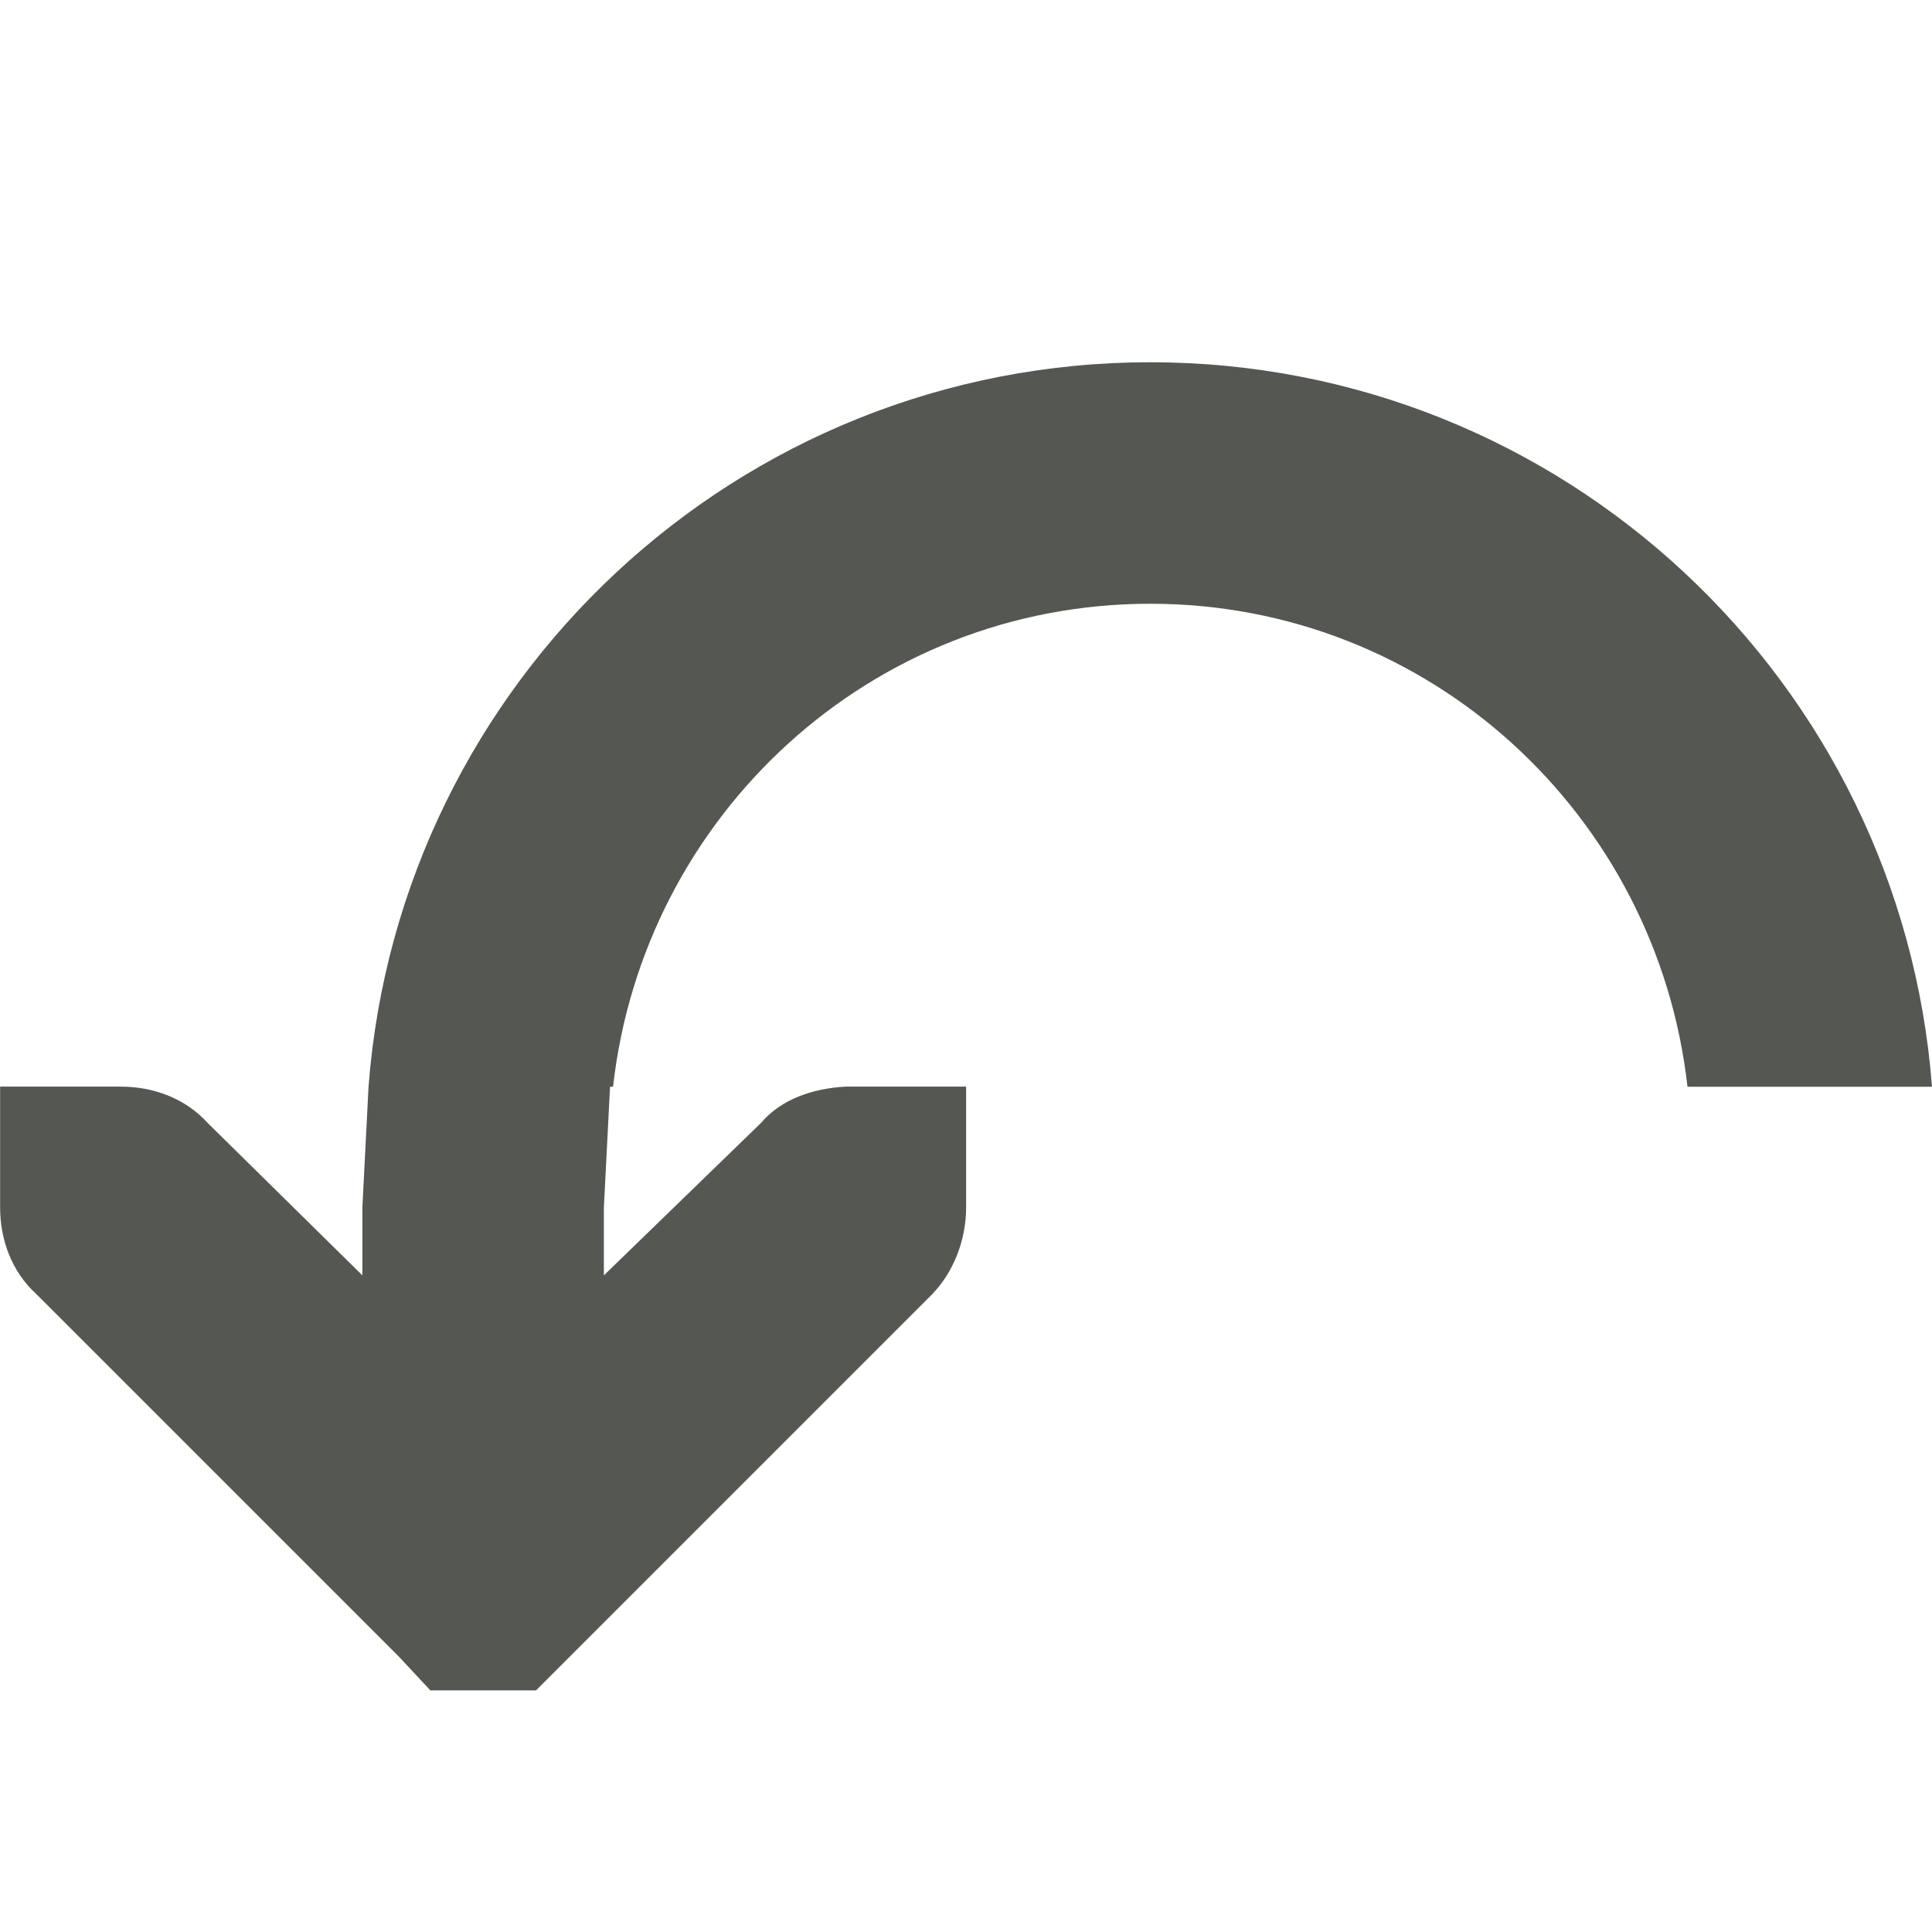
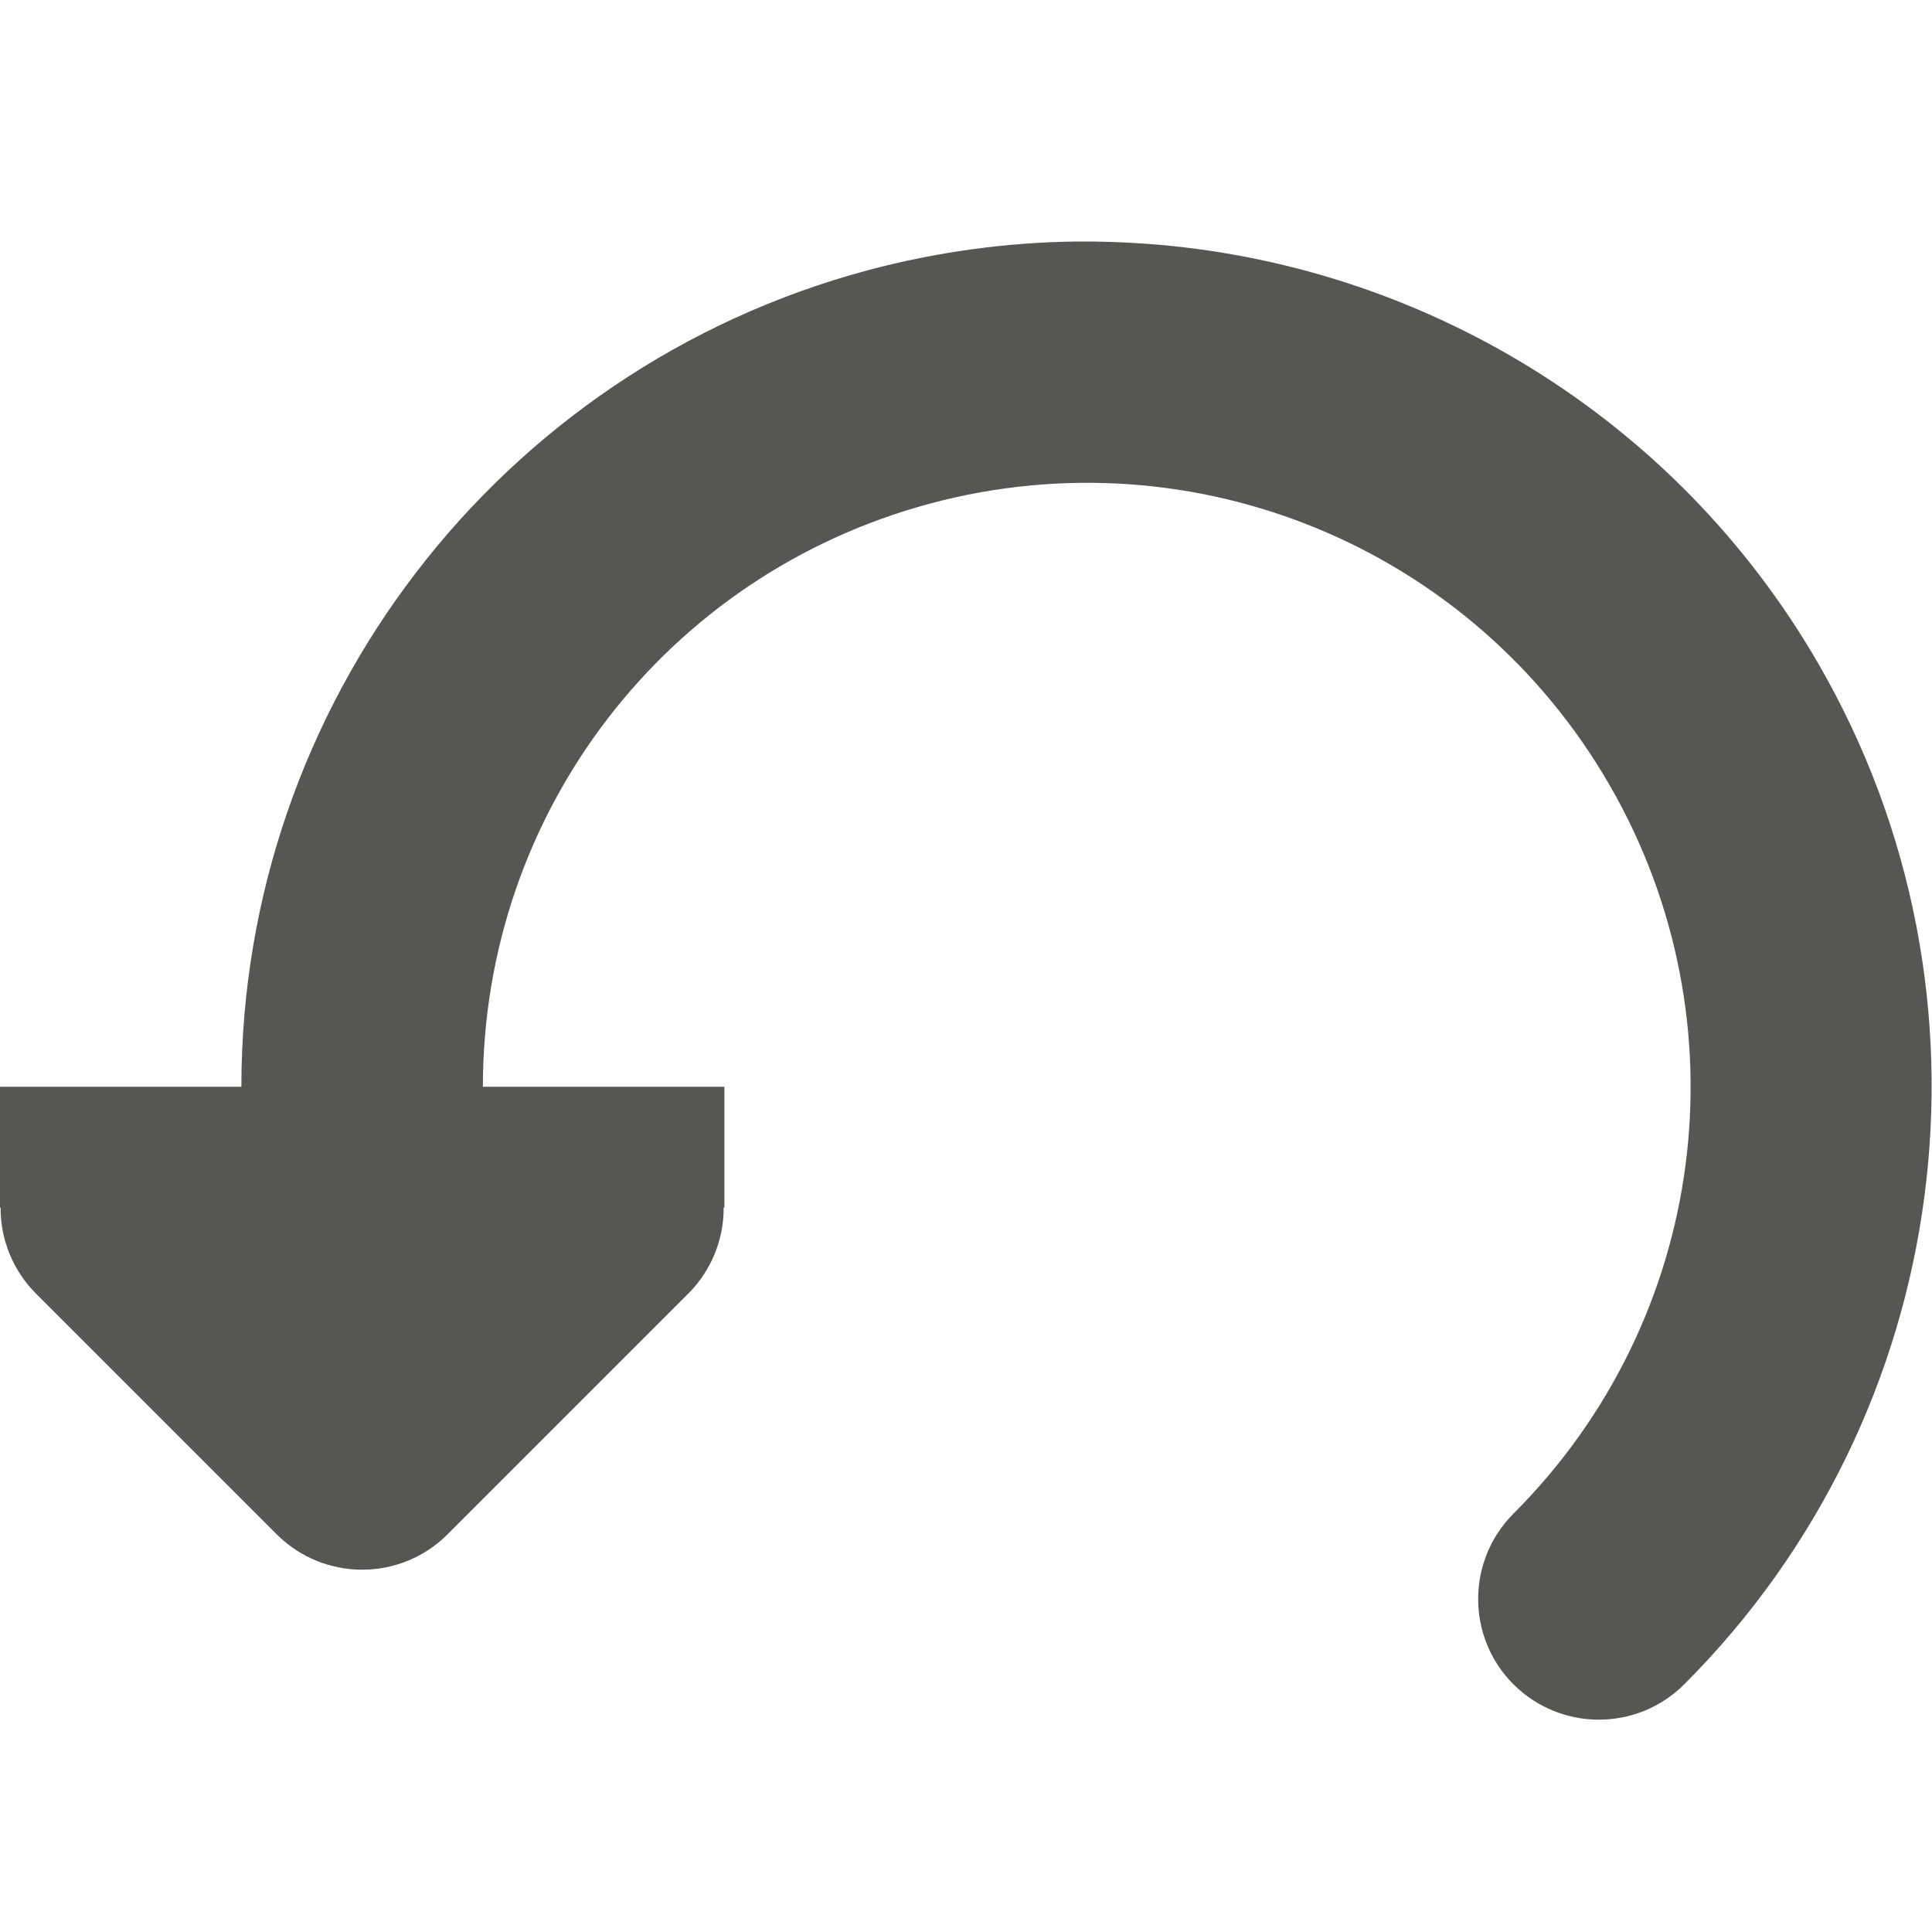
<svg xmlns="http://www.w3.org/2000/svg" viewBox="0 0 16 16">
-   <path d="m9.525 3c3.421 0 6.218 2.645 6.475 6h-2.025c-.252-2.247-2.135-4-4.449-4-2.314 0-4.197 1.753-4.449 4h-.025l-.051 1v.562l1.301-1.262c.169-.2.434-.286.699-.301h1v1c0 .265-.1.531-.281.719l-3 3-.281.281h-.875l-.262-.281-3-3c-.207-.188-.301-.453-.301-.719v-1h1c.265 0 .531.094.719.301l1.281 1.262v-.562l.051-1c.256-3.355 3.054-6 6.475-6z" fill="#555753" />
+   <path d="m8.914 2c-.574.007-1.154.085-1.727.238-3.056.819-5.188 3.598-5.188 6.762h-2v1h.006c-.002.264.102.519.287.707l2 2c.391.39 1.024.39 1.414 0l2-2c.185-.188.289-.443.287-.707h.006v-1h-2c0-2.268 1.514-4.243 3.705-4.83 2.191-.587 4.491.366 5.625 2.33s.809 4.432-.795 6.035c-.39.391-.39 1.024 0 1.414.391.39 1.024.39 1.414 0 2.237-2.237 2.695-5.71 1.113-8.449-1.186-2.055-3.305-3.322-5.578-3.482-.189-.013-.379-.02-.57-.018z" fill="#555753" />
</svg>
